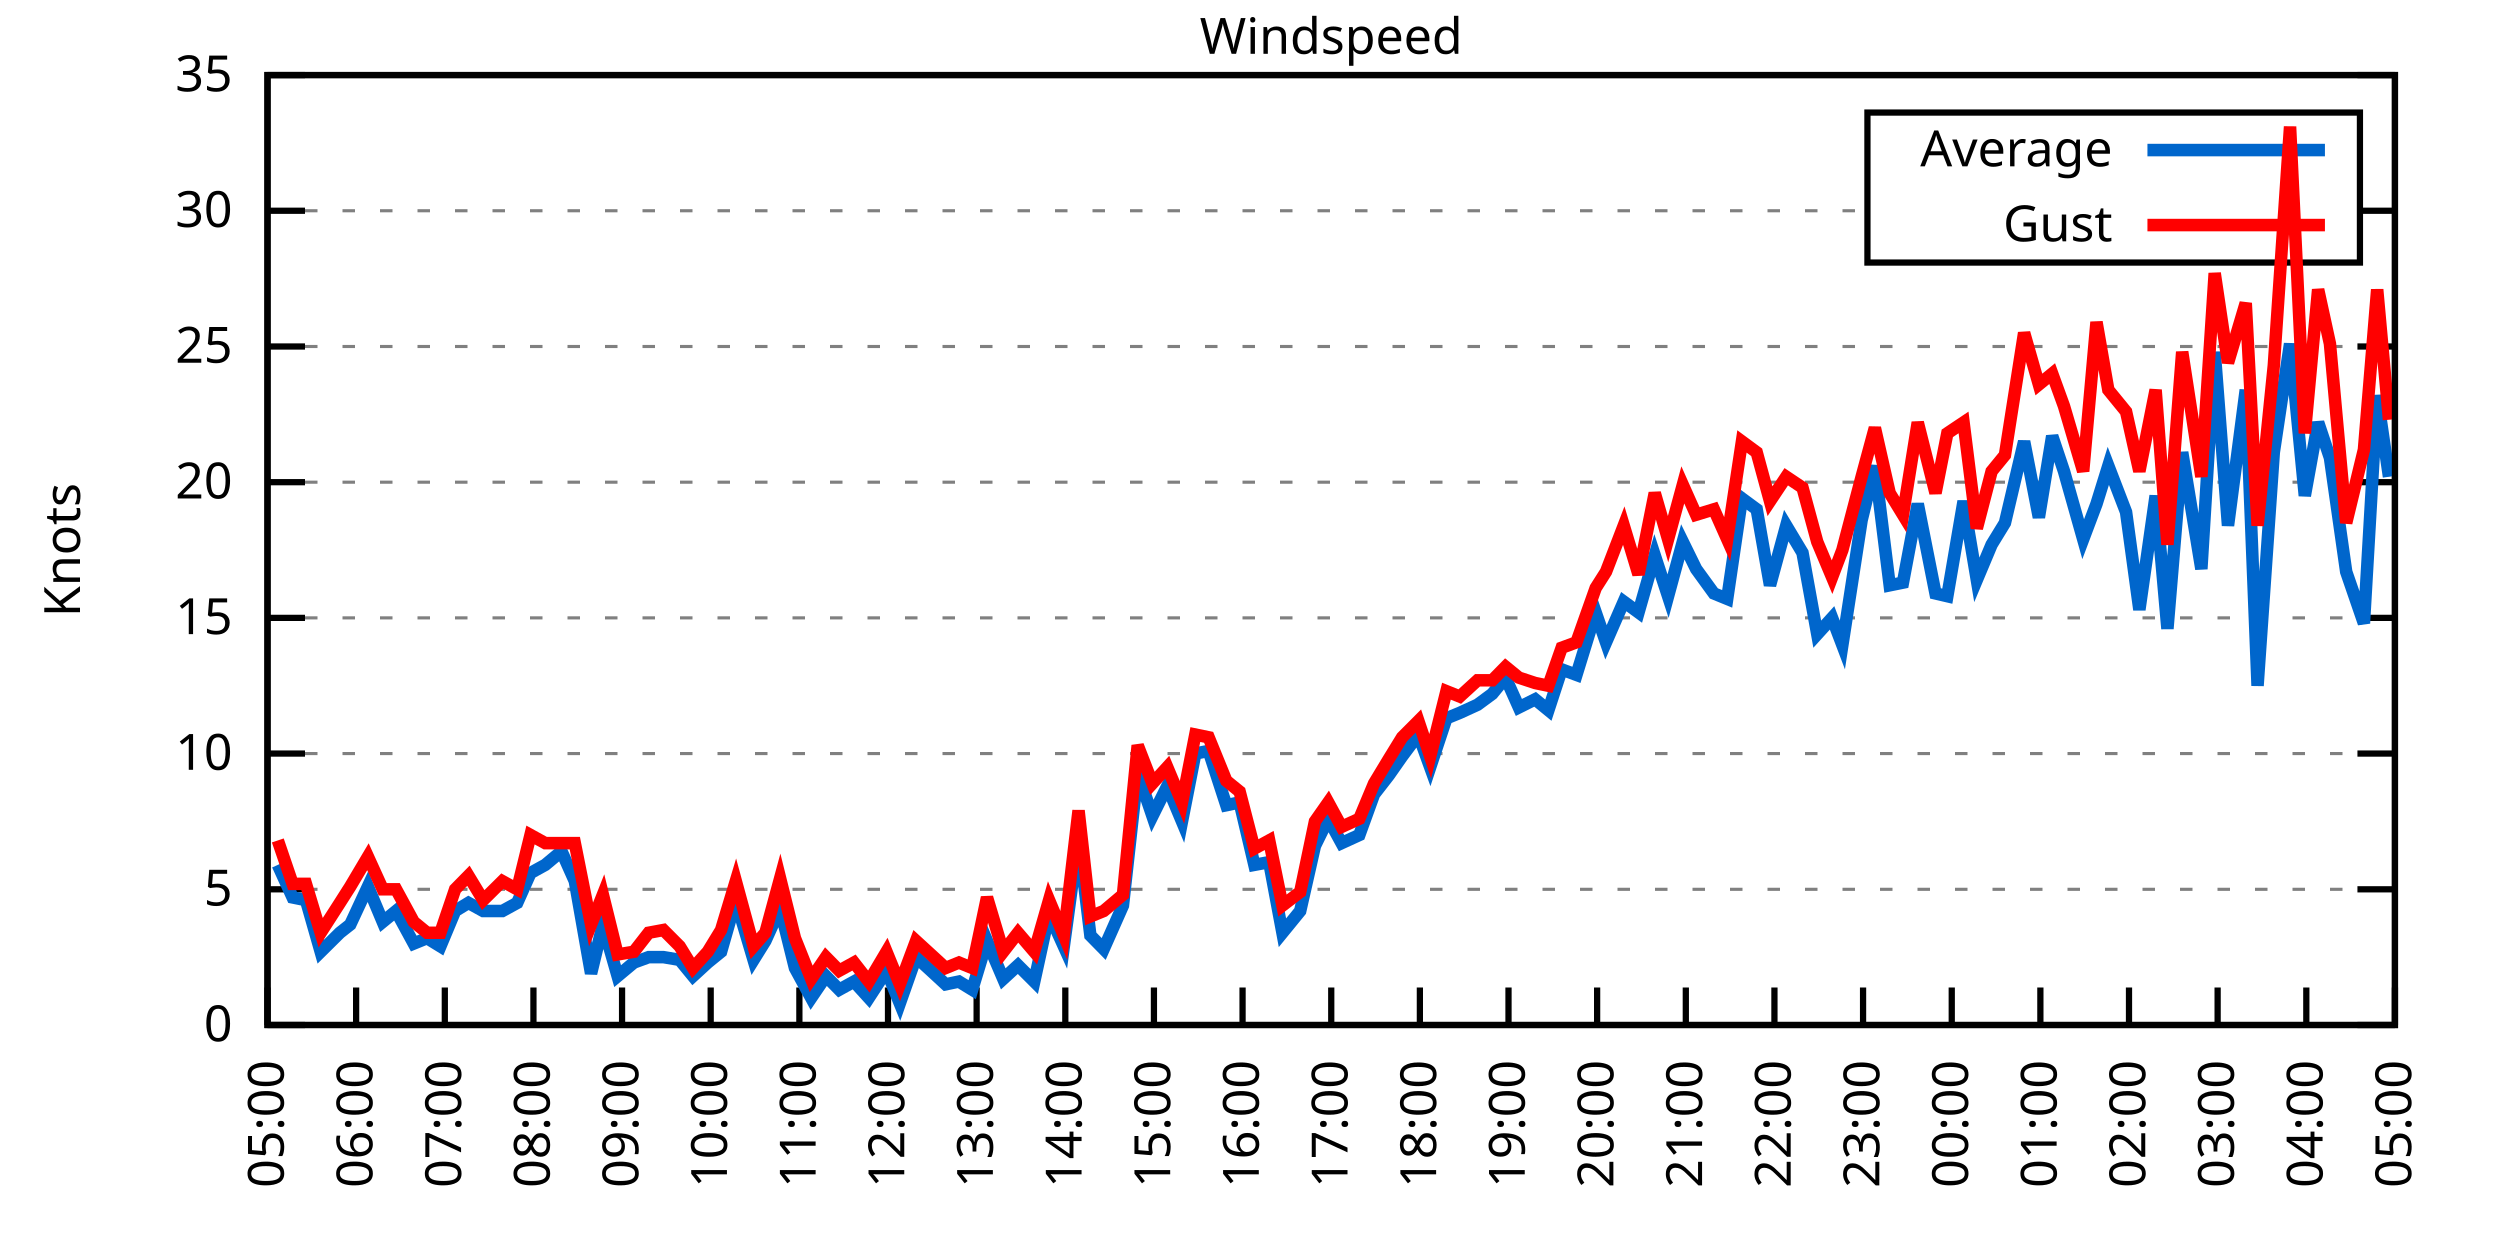
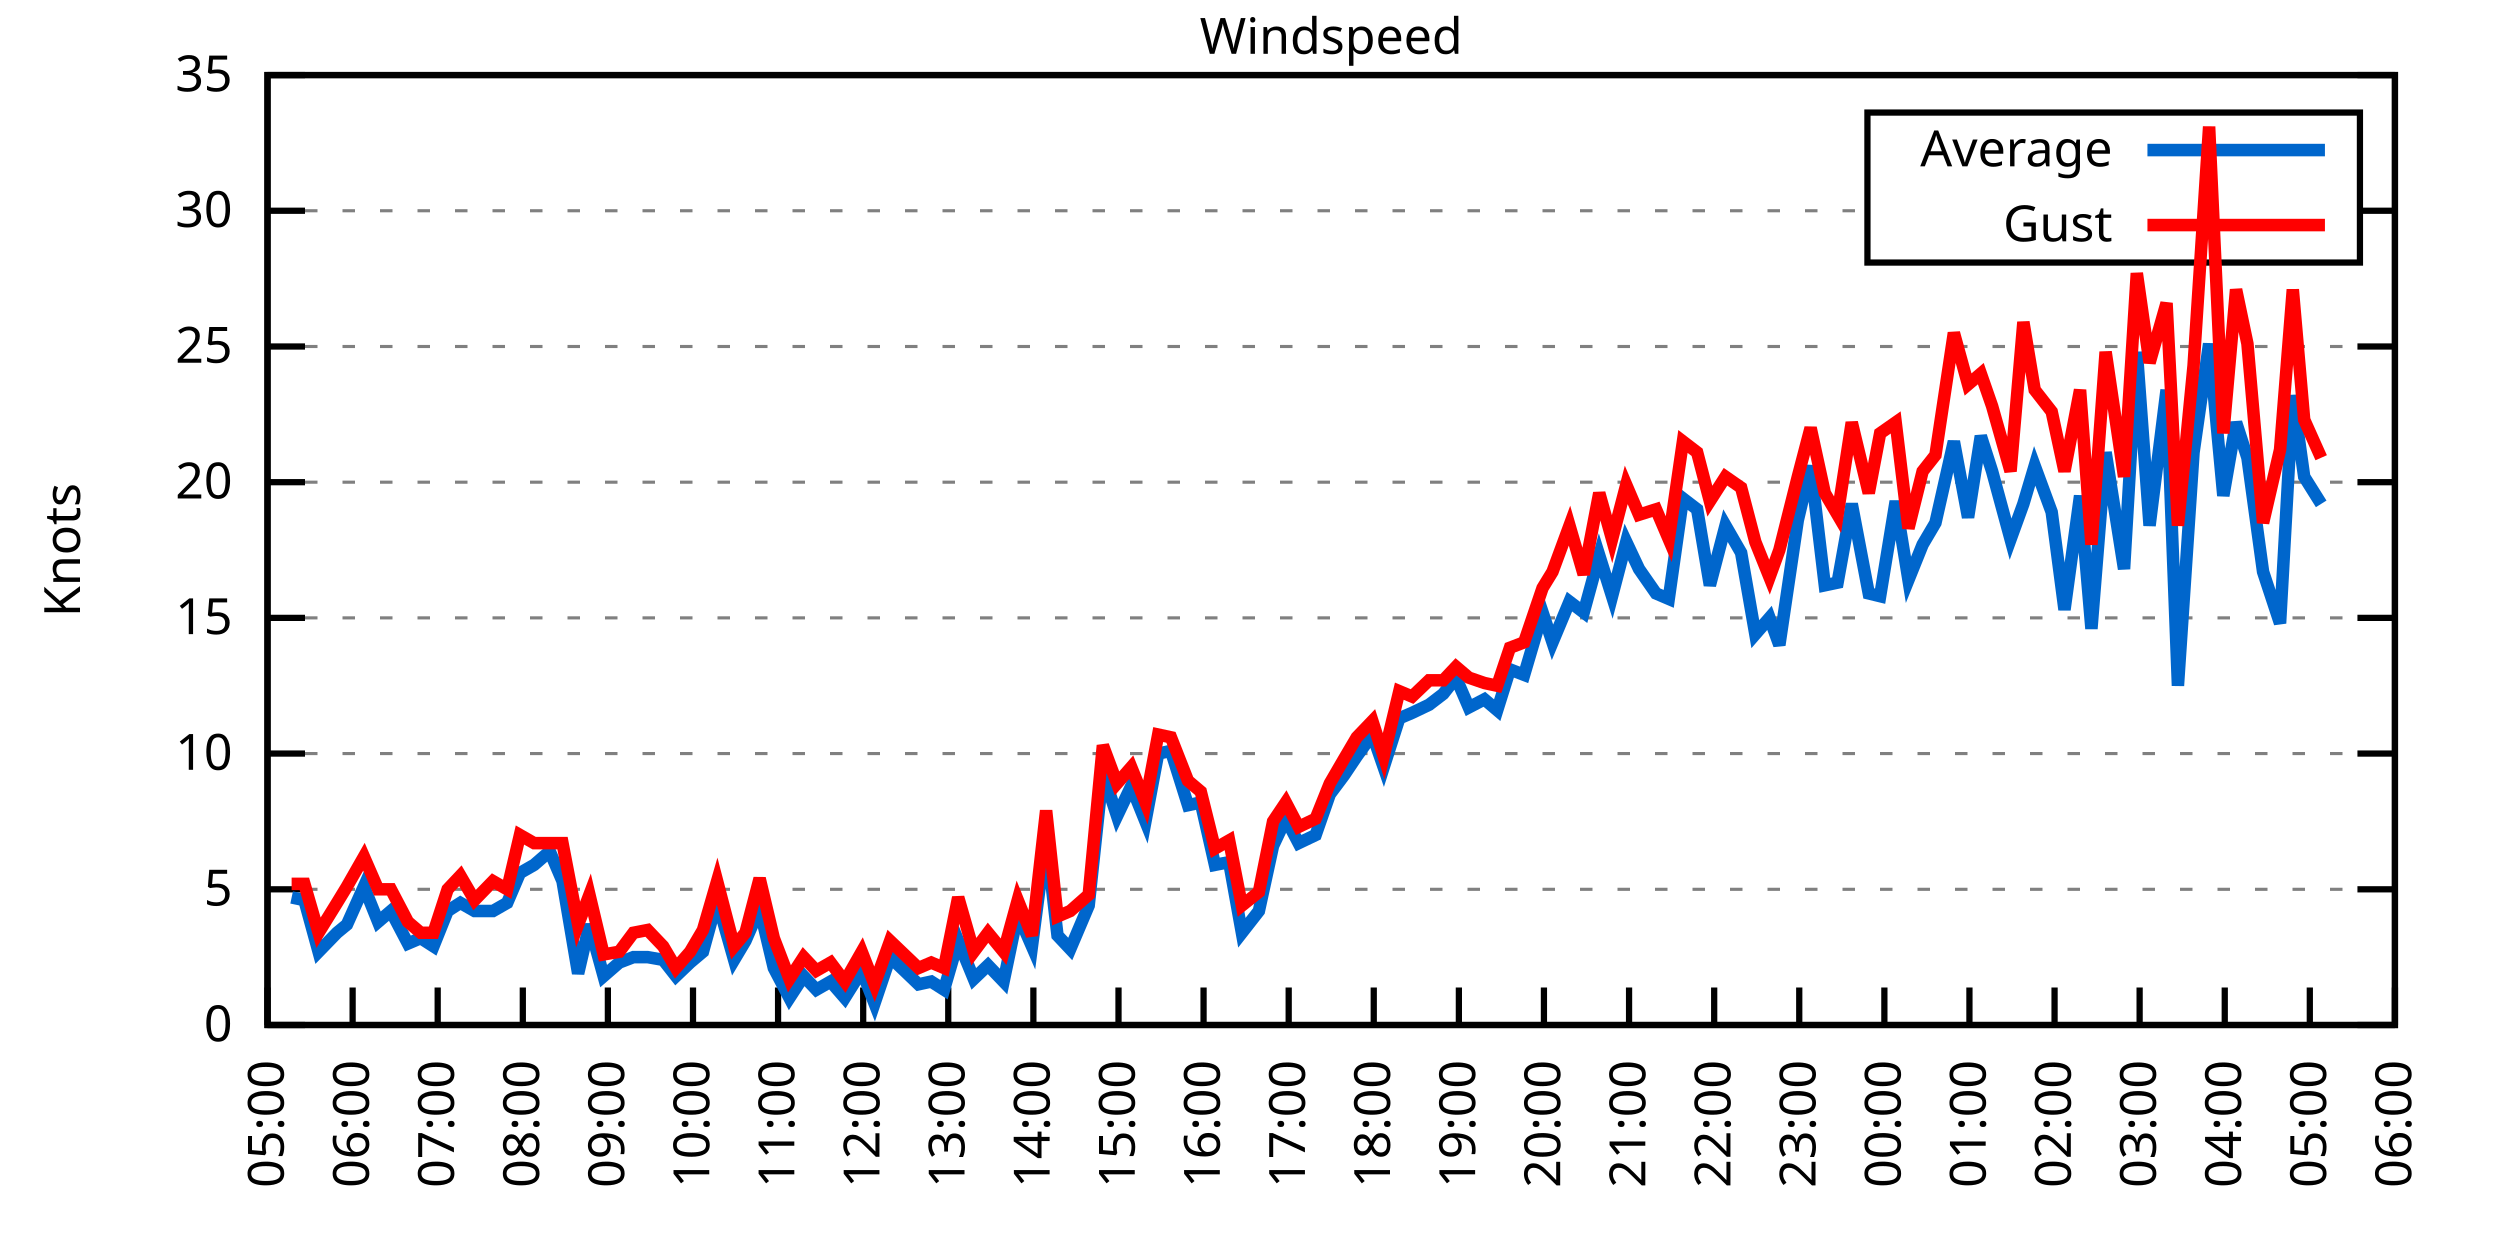
<svg xmlns="http://www.w3.org/2000/svg" xmlns:xlink="http://www.w3.org/1999/xlink" width="400" height="200" viewBox="0 0 400 200">
  <g id="gnuplot_canvas">
    <rect x="0" y="0" width="400" height="200" fill="none" />
    <defs>
      <circle id="gpDot" r="0.5" stroke-width="0.5" stroke="currentColor" />
      <path id="gpPt0" stroke-width="0.333" stroke="currentColor" d="M-1,0 h2 M0,-1 v2" />
      <path id="gpPt1" stroke-width="0.333" stroke="currentColor" d="M-1,-1 L1,1 M1,-1 L-1,1" />
      <path id="gpPt2" stroke-width="0.333" stroke="currentColor" d="M-1,0 L1,0 M0,-1 L0,1 M-1,-1 L1,1 M-1,1 L1,-1" />
      <rect id="gpPt3" stroke-width="0.333" stroke="currentColor" x="-1" y="-1" width="2" height="2" />
      <rect id="gpPt4" stroke-width="0.333" stroke="currentColor" fill="currentColor" x="-1" y="-1" width="2" height="2" />
      <circle id="gpPt5" stroke-width="0.333" stroke="currentColor" cx="0" cy="0" r="1" />
      <use xlink:href="#gpPt5" id="gpPt6" fill="currentColor" stroke="none" />
      <path id="gpPt7" stroke-width="0.333" stroke="currentColor" d="M0,-1.33 L-1.33,0.67 L1.33,0.67 z" />
      <use xlink:href="#gpPt7" id="gpPt8" fill="currentColor" stroke="none" />
      <use xlink:href="#gpPt7" id="gpPt9" stroke="currentColor" transform="rotate(180)" />
      <use xlink:href="#gpPt9" id="gpPt10" fill="currentColor" stroke="none" />
      <use xlink:href="#gpPt3" id="gpPt11" stroke="currentColor" transform="rotate(45)" />
      <use xlink:href="#gpPt11" id="gpPt12" fill="currentColor" stroke="none" />
      <path id="gpPt13" stroke-width="0.333" stroke="currentColor" d="M0,1.330 L1.265,0.411 L0.782,-1.067 L-0.782,-1.076 L-1.265,0.411 z" />
      <use xlink:href="#gpPt13" id="gpPt14" fill="currentColor" stroke="none" />
      <filter id="textbox" filterUnits="objectBoundingBox" x="0" y="0" height="1" width="1">
        <feFlood flood-color="white" flood-opacity="1" result="bgnd" />
        <feComposite in="SourceGraphic" in2="bgnd" operator="atop" />
      </filter>
      <filter id="greybox" filterUnits="objectBoundingBox" x="0" y="0" height="1" width="1">
        <feFlood flood-color="lightgrey" flood-opacity="1" result="grey" />
        <feComposite in="SourceGraphic" in2="grey" operator="atop" />
      </filter>
    </defs>
    <g fill="none" color="white" stroke="currentColor" stroke-width="1.00" stroke-linecap="butt" stroke-linejoin="miter">
</g>
    <g fill="none" color="black" stroke="currentColor" stroke-width="1.00" stroke-linecap="butt" stroke-linejoin="miter">
      <g stroke="none" shape-rendering="crispEdges">
        <polygon fill="rgb(255, 255, 255)" points="42.80,164.00 383.18,164.00 383.18,12.02 42.80,12.02 " />
      </g>
    </g>
    <g fill="none" color="black" stroke="currentColor" stroke-width="1.00" stroke-linecap="butt" stroke-linejoin="miter">
</g>
    <g fill="none" color="black" stroke="black" stroke-width="0.50" stroke-linecap="butt" stroke-linejoin="miter">
</g>
    <g fill="none" color="gray" stroke="currentColor" stroke-width="0.50" stroke-linecap="butt" stroke-linejoin="miter">
      <path stroke="gray" stroke-dasharray="2,4" class="gridline" d="M42.80,164.00 L383.19,164.00  " />
    </g>
    <g fill="none" color="gray" stroke="gray" stroke-width="1.00" stroke-linecap="butt" stroke-linejoin="miter">
</g>
    <g fill="none" color="black" stroke="currentColor" stroke-width="1.00" stroke-linecap="butt" stroke-linejoin="miter">
      <path stroke="black" d="M42.80,164.00 L48.80,164.00 M383.19,164.00 L377.19,164.00  " />
      <g transform="translate(37.20,166.60)" stroke="none" fill="black" font-family="Sans" font-size="8.00" text-anchor="end">
        <text>
          <tspan font-family="Sans"> 0</tspan>
        </text>
      </g>
    </g>
    <g fill="none" color="black" stroke="currentColor" stroke-width="1.00" stroke-linecap="butt" stroke-linejoin="miter">
</g>
    <g fill="none" color="black" stroke="black" stroke-width="0.50" stroke-linecap="butt" stroke-linejoin="miter">
</g>
    <g fill="none" color="gray" stroke="currentColor" stroke-width="0.50" stroke-linecap="butt" stroke-linejoin="miter">
      <path stroke="gray" stroke-dasharray="2,4" class="gridline" d="M42.80,142.29 L383.19,142.29  " />
    </g>
    <g fill="none" color="gray" stroke="gray" stroke-width="1.00" stroke-linecap="butt" stroke-linejoin="miter">
</g>
    <g fill="none" color="black" stroke="currentColor" stroke-width="1.00" stroke-linecap="butt" stroke-linejoin="miter">
      <path stroke="black" d="M42.80,142.29 L48.80,142.29 M383.19,142.29 L377.19,142.29  " />
      <g transform="translate(37.20,144.89)" stroke="none" fill="black" font-family="Sans" font-size="8.00" text-anchor="end">
        <text>
          <tspan font-family="Sans"> 5</tspan>
        </text>
      </g>
    </g>
    <g fill="none" color="black" stroke="currentColor" stroke-width="1.00" stroke-linecap="butt" stroke-linejoin="miter">
</g>
    <g fill="none" color="black" stroke="black" stroke-width="0.50" stroke-linecap="butt" stroke-linejoin="miter">
</g>
    <g fill="none" color="gray" stroke="currentColor" stroke-width="0.50" stroke-linecap="butt" stroke-linejoin="miter">
      <path stroke="gray" stroke-dasharray="2,4" class="gridline" d="M42.80,120.57 L383.19,120.57  " />
    </g>
    <g fill="none" color="gray" stroke="gray" stroke-width="1.00" stroke-linecap="butt" stroke-linejoin="miter">
</g>
    <g fill="none" color="black" stroke="currentColor" stroke-width="1.00" stroke-linecap="butt" stroke-linejoin="miter">
      <path stroke="black" d="M42.80,120.57 L48.80,120.57 M383.19,120.57 L377.19,120.57  " />
      <g transform="translate(37.20,123.17)" stroke="none" fill="black" font-family="Sans" font-size="8.00" text-anchor="end">
        <text>
          <tspan font-family="Sans"> 10</tspan>
        </text>
      </g>
    </g>
    <g fill="none" color="black" stroke="currentColor" stroke-width="1.00" stroke-linecap="butt" stroke-linejoin="miter">
</g>
    <g fill="none" color="black" stroke="black" stroke-width="0.50" stroke-linecap="butt" stroke-linejoin="miter">
</g>
    <g fill="none" color="gray" stroke="currentColor" stroke-width="0.50" stroke-linecap="butt" stroke-linejoin="miter">
      <path stroke="gray" stroke-dasharray="2,4" class="gridline" d="M42.80,98.86 L383.19,98.86  " />
    </g>
    <g fill="none" color="gray" stroke="gray" stroke-width="1.00" stroke-linecap="butt" stroke-linejoin="miter">
</g>
    <g fill="none" color="black" stroke="currentColor" stroke-width="1.00" stroke-linecap="butt" stroke-linejoin="miter">
      <path stroke="black" d="M42.80,98.86 L48.80,98.86 M383.19,98.86 L377.19,98.86  " />
      <g transform="translate(37.20,101.46)" stroke="none" fill="black" font-family="Sans" font-size="8.00" text-anchor="end">
        <text>
          <tspan font-family="Sans"> 15</tspan>
        </text>
      </g>
    </g>
    <g fill="none" color="black" stroke="currentColor" stroke-width="1.00" stroke-linecap="butt" stroke-linejoin="miter">
</g>
    <g fill="none" color="black" stroke="black" stroke-width="0.50" stroke-linecap="butt" stroke-linejoin="miter">
</g>
    <g fill="none" color="gray" stroke="currentColor" stroke-width="0.50" stroke-linecap="butt" stroke-linejoin="miter">
      <path stroke="gray" stroke-dasharray="2,4" class="gridline" d="M42.80,77.15 L383.19,77.15  " />
    </g>
    <g fill="none" color="gray" stroke="gray" stroke-width="1.00" stroke-linecap="butt" stroke-linejoin="miter">
</g>
    <g fill="none" color="black" stroke="currentColor" stroke-width="1.00" stroke-linecap="butt" stroke-linejoin="miter">
      <path stroke="black" d="M42.80,77.15 L48.80,77.15 M383.19,77.15 L377.19,77.15  " />
      <g transform="translate(37.20,79.75)" stroke="none" fill="black" font-family="Sans" font-size="8.00" text-anchor="end">
        <text>
          <tspan font-family="Sans"> 20</tspan>
        </text>
      </g>
    </g>
    <g fill="none" color="black" stroke="currentColor" stroke-width="1.00" stroke-linecap="butt" stroke-linejoin="miter">
</g>
    <g fill="none" color="black" stroke="black" stroke-width="0.50" stroke-linecap="butt" stroke-linejoin="miter">
</g>
    <g fill="none" color="gray" stroke="currentColor" stroke-width="0.50" stroke-linecap="butt" stroke-linejoin="miter">
      <path stroke="gray" stroke-dasharray="2,4" class="gridline" d="M42.80,55.44 L383.19,55.44  " />
    </g>
    <g fill="none" color="gray" stroke="gray" stroke-width="1.00" stroke-linecap="butt" stroke-linejoin="miter">
</g>
    <g fill="none" color="black" stroke="currentColor" stroke-width="1.00" stroke-linecap="butt" stroke-linejoin="miter">
      <path stroke="black" d="M42.80,55.44 L48.80,55.44 M383.19,55.44 L377.19,55.44  " />
      <g transform="translate(37.20,58.04)" stroke="none" fill="black" font-family="Sans" font-size="8.00" text-anchor="end">
        <text>
          <tspan font-family="Sans"> 25</tspan>
        </text>
      </g>
    </g>
    <g fill="none" color="black" stroke="currentColor" stroke-width="1.00" stroke-linecap="butt" stroke-linejoin="miter">
</g>
    <g fill="none" color="black" stroke="black" stroke-width="0.50" stroke-linecap="butt" stroke-linejoin="miter">
</g>
    <g fill="none" color="gray" stroke="currentColor" stroke-width="0.50" stroke-linecap="butt" stroke-linejoin="miter">
      <path stroke="gray" stroke-dasharray="2,4" class="gridline" d="M42.80,33.72 L298.79,33.72 M377.59,33.72 L383.19,33.72  " />
    </g>
    <g fill="none" color="gray" stroke="gray" stroke-width="1.00" stroke-linecap="butt" stroke-linejoin="miter">
</g>
    <g fill="none" color="black" stroke="currentColor" stroke-width="1.00" stroke-linecap="butt" stroke-linejoin="miter">
      <path stroke="black" d="M42.80,33.72 L48.80,33.72 M383.19,33.72 L377.19,33.72  " />
      <g transform="translate(37.20,36.32)" stroke="none" fill="black" font-family="Sans" font-size="8.00" text-anchor="end">
        <text>
          <tspan font-family="Sans"> 30</tspan>
        </text>
      </g>
    </g>
    <g fill="none" color="black" stroke="currentColor" stroke-width="1.00" stroke-linecap="butt" stroke-linejoin="miter">
</g>
    <g fill="none" color="black" stroke="black" stroke-width="0.50" stroke-linecap="butt" stroke-linejoin="miter">
</g>
    <g fill="none" color="gray" stroke="currentColor" stroke-width="0.50" stroke-linecap="butt" stroke-linejoin="miter">
      <path stroke="gray" stroke-dasharray="2,4" class="gridline" d="M42.80,12.01 L383.19,12.01  " />
    </g>
    <g fill="none" color="gray" stroke="gray" stroke-width="1.00" stroke-linecap="butt" stroke-linejoin="miter">
</g>
    <g fill="none" color="black" stroke="currentColor" stroke-width="1.00" stroke-linecap="butt" stroke-linejoin="miter">
      <path stroke="black" d="M42.80,12.01 L48.80,12.01 M383.19,12.01 L377.19,12.01  " />
      <g transform="translate(37.20,14.61)" stroke="none" fill="black" font-family="Sans" font-size="8.00" text-anchor="end">
        <text>
          <tspan font-family="Sans"> 35</tspan>
        </text>
      </g>
    </g>
    <g fill="none" color="black" stroke="currentColor" stroke-width="1.00" stroke-linecap="butt" stroke-linejoin="miter">
      <path stroke="black" d="M42.80,164.00 L42.80,158.00  " />
      <g transform="translate(45.40,169.60) rotate(270.00)" stroke="none" fill="black" font-family="Sans" font-size="8.00" text-anchor="end">
        <text>
          <tspan font-family="Sans">05:00</tspan>
        </text>
      </g>
    </g>
    <g fill="none" color="black" stroke="currentColor" stroke-width="1.00" stroke-linecap="butt" stroke-linejoin="miter">
-       <path stroke="black" d="M56.98,164.00 L56.98,158.00  " />
-       <g transform="translate(59.58,169.60) rotate(270.00)" stroke="none" fill="black" font-family="Sans" font-size="8.00" text-anchor="end">
+       <path stroke="black" d="M56.42,164.00 L56.42,158.00  " />
+       <g transform="translate(59.02,169.60) rotate(270.00)" stroke="none" fill="black" font-family="Sans" font-size="8.00" text-anchor="end">
        <text>
          <tspan font-family="Sans">06:00</tspan>
        </text>
      </g>
    </g>
    <g fill="none" color="black" stroke="currentColor" stroke-width="1.00" stroke-linecap="butt" stroke-linejoin="miter">
-       <path stroke="black" d="M71.17,164.00 L71.17,158.00  " />
-       <g transform="translate(73.77,169.60) rotate(270.00)" stroke="none" fill="black" font-family="Sans" font-size="8.00" text-anchor="end">
+       <path stroke="black" d="M70.03,164.00 L70.03,158.00  " />
+       <g transform="translate(72.63,169.60) rotate(270.00)" stroke="none" fill="black" font-family="Sans" font-size="8.00" text-anchor="end">
        <text>
          <tspan font-family="Sans">07:00</tspan>
        </text>
      </g>
    </g>
    <g fill="none" color="black" stroke="currentColor" stroke-width="1.00" stroke-linecap="butt" stroke-linejoin="miter">
-       <path stroke="black" d="M85.35,164.00 L85.35,158.00  " />
-       <g transform="translate(87.95,169.60) rotate(270.00)" stroke="none" fill="black" font-family="Sans" font-size="8.00" text-anchor="end">
+       <path stroke="black" d="M83.65,164.00 L83.65,158.00  " />
+       <g transform="translate(86.25,169.60) rotate(270.00)" stroke="none" fill="black" font-family="Sans" font-size="8.00" text-anchor="end">
        <text>
          <tspan font-family="Sans">08:00</tspan>
        </text>
      </g>
    </g>
    <g fill="none" color="black" stroke="currentColor" stroke-width="1.00" stroke-linecap="butt" stroke-linejoin="miter">
-       <path stroke="black" d="M99.53,164.00 L99.53,158.00  " />
-       <g transform="translate(102.13,169.60) rotate(270.00)" stroke="none" fill="black" font-family="Sans" font-size="8.00" text-anchor="end">
+       <path stroke="black" d="M97.26,164.00 L97.26,158.00  " />
+       <g transform="translate(99.86,169.60) rotate(270.00)" stroke="none" fill="black" font-family="Sans" font-size="8.00" text-anchor="end">
        <text>
          <tspan font-family="Sans">09:00</tspan>
        </text>
      </g>
    </g>
    <g fill="none" color="black" stroke="currentColor" stroke-width="1.00" stroke-linecap="butt" stroke-linejoin="miter">
-       <path stroke="black" d="M113.71,164.00 L113.71,158.00  " />
-       <g transform="translate(116.31,169.60) rotate(270.00)" stroke="none" fill="black" font-family="Sans" font-size="8.00" text-anchor="end">
+       <path stroke="black" d="M110.88,164.00 L110.88,158.00  " />
+       <g transform="translate(113.48,169.60) rotate(270.00)" stroke="none" fill="black" font-family="Sans" font-size="8.00" text-anchor="end">
        <text>
          <tspan font-family="Sans">10:00</tspan>
        </text>
      </g>
    </g>
    <g fill="none" color="black" stroke="currentColor" stroke-width="1.00" stroke-linecap="butt" stroke-linejoin="miter">
-       <path stroke="black" d="M127.90,164.00 L127.90,158.00  " />
-       <g transform="translate(130.50,169.60) rotate(270.00)" stroke="none" fill="black" font-family="Sans" font-size="8.00" text-anchor="end">
+       <path stroke="black" d="M124.49,164.00 L124.49,158.00  " />
+       <g transform="translate(127.09,169.60) rotate(270.00)" stroke="none" fill="black" font-family="Sans" font-size="8.00" text-anchor="end">
        <text>
          <tspan font-family="Sans">11:00</tspan>
        </text>
      </g>
    </g>
    <g fill="none" color="black" stroke="currentColor" stroke-width="1.00" stroke-linecap="butt" stroke-linejoin="miter">
-       <path stroke="black" d="M142.08,164.00 L142.08,158.00  " />
-       <g transform="translate(144.68,169.60) rotate(270.00)" stroke="none" fill="black" font-family="Sans" font-size="8.00" text-anchor="end">
+       <path stroke="black" d="M138.11,164.00 L138.11,158.00  " />
+       <g transform="translate(140.71,169.60) rotate(270.00)" stroke="none" fill="black" font-family="Sans" font-size="8.00" text-anchor="end">
        <text>
          <tspan font-family="Sans">12:00</tspan>
        </text>
      </g>
    </g>
    <g fill="none" color="black" stroke="currentColor" stroke-width="1.00" stroke-linecap="butt" stroke-linejoin="miter">
-       <path stroke="black" d="M156.26,164.00 L156.26,158.00  " />
-       <g transform="translate(158.86,169.60) rotate(270.00)" stroke="none" fill="black" font-family="Sans" font-size="8.00" text-anchor="end">
+       <path stroke="black" d="M151.72,164.00 L151.72,158.00  " />
+       <g transform="translate(154.32,169.60) rotate(270.00)" stroke="none" fill="black" font-family="Sans" font-size="8.00" text-anchor="end">
        <text>
          <tspan font-family="Sans">13:00</tspan>
        </text>
      </g>
    </g>
    <g fill="none" color="black" stroke="currentColor" stroke-width="1.00" stroke-linecap="butt" stroke-linejoin="miter">
-       <path stroke="black" d="M170.45,164.00 L170.45,158.00  " />
-       <g transform="translate(173.05,169.60) rotate(270.00)" stroke="none" fill="black" font-family="Sans" font-size="8.00" text-anchor="end">
+       <path stroke="black" d="M165.34,164.00 L165.34,158.00  " />
+       <g transform="translate(167.94,169.60) rotate(270.00)" stroke="none" fill="black" font-family="Sans" font-size="8.00" text-anchor="end">
        <text>
          <tspan font-family="Sans">14:00</tspan>
        </text>
      </g>
    </g>
    <g fill="none" color="black" stroke="currentColor" stroke-width="1.00" stroke-linecap="butt" stroke-linejoin="miter">
-       <path stroke="black" d="M184.63,164.00 L184.63,158.00  " />
-       <g transform="translate(187.23,169.60) rotate(270.00)" stroke="none" fill="black" font-family="Sans" font-size="8.00" text-anchor="end">
+       <path stroke="black" d="M178.96,164.00 L178.96,158.00  " />
+       <g transform="translate(181.56,169.60) rotate(270.00)" stroke="none" fill="black" font-family="Sans" font-size="8.00" text-anchor="end">
        <text>
          <tspan font-family="Sans">15:00</tspan>
        </text>
      </g>
    </g>
    <g fill="none" color="black" stroke="currentColor" stroke-width="1.00" stroke-linecap="butt" stroke-linejoin="miter">
-       <path stroke="black" d="M198.81,164.00 L198.81,158.00  " />
-       <g transform="translate(201.41,169.60) rotate(270.00)" stroke="none" fill="black" font-family="Sans" font-size="8.00" text-anchor="end">
+       <path stroke="black" d="M192.57,164.00 L192.57,158.00  " />
+       <g transform="translate(195.17,169.60) rotate(270.00)" stroke="none" fill="black" font-family="Sans" font-size="8.00" text-anchor="end">
        <text>
          <tspan font-family="Sans">16:00</tspan>
        </text>
      </g>
    </g>
    <g fill="none" color="black" stroke="currentColor" stroke-width="1.00" stroke-linecap="butt" stroke-linejoin="miter">
-       <path stroke="black" d="M213.00,164.00 L213.00,158.00  " />
-       <g transform="translate(215.60,169.60) rotate(270.00)" stroke="none" fill="black" font-family="Sans" font-size="8.00" text-anchor="end">
+       <path stroke="black" d="M206.19,164.00 L206.19,158.00  " />
+       <g transform="translate(208.79,169.60) rotate(270.00)" stroke="none" fill="black" font-family="Sans" font-size="8.00" text-anchor="end">
        <text>
          <tspan font-family="Sans">17:00</tspan>
        </text>
      </g>
    </g>
    <g fill="none" color="black" stroke="currentColor" stroke-width="1.00" stroke-linecap="butt" stroke-linejoin="miter">
-       <path stroke="black" d="M227.18,164.00 L227.18,158.00  " />
-       <g transform="translate(229.78,169.60) rotate(270.00)" stroke="none" fill="black" font-family="Sans" font-size="8.00" text-anchor="end">
+       <path stroke="black" d="M219.80,164.00 L219.80,158.00  " />
+       <g transform="translate(222.40,169.60) rotate(270.00)" stroke="none" fill="black" font-family="Sans" font-size="8.00" text-anchor="end">
        <text>
          <tspan font-family="Sans">18:00</tspan>
        </text>
      </g>
    </g>
    <g fill="none" color="black" stroke="currentColor" stroke-width="1.00" stroke-linecap="butt" stroke-linejoin="miter">
-       <path stroke="black" d="M241.36,164.00 L241.36,158.00  " />
-       <g transform="translate(243.96,169.60) rotate(270.00)" stroke="none" fill="black" font-family="Sans" font-size="8.00" text-anchor="end">
+       <path stroke="black" d="M233.42,164.00 L233.42,158.00  " />
+       <g transform="translate(236.02,169.60) rotate(270.00)" stroke="none" fill="black" font-family="Sans" font-size="8.00" text-anchor="end">
        <text>
          <tspan font-family="Sans">19:00</tspan>
        </text>
      </g>
    </g>
    <g fill="none" color="black" stroke="currentColor" stroke-width="1.00" stroke-linecap="butt" stroke-linejoin="miter">
-       <path stroke="black" d="M255.54,164.00 L255.54,158.00  " />
-       <g transform="translate(258.14,169.60) rotate(270.00)" stroke="none" fill="black" font-family="Sans" font-size="8.00" text-anchor="end">
+       <path stroke="black" d="M247.03,164.00 L247.03,158.00  " />
+       <g transform="translate(249.63,169.60) rotate(270.00)" stroke="none" fill="black" font-family="Sans" font-size="8.00" text-anchor="end">
        <text>
          <tspan font-family="Sans">20:00</tspan>
        </text>
      </g>
    </g>
    <g fill="none" color="black" stroke="currentColor" stroke-width="1.00" stroke-linecap="butt" stroke-linejoin="miter">
-       <path stroke="black" d="M269.73,164.00 L269.73,158.00  " />
-       <g transform="translate(272.33,169.60) rotate(270.00)" stroke="none" fill="black" font-family="Sans" font-size="8.00" text-anchor="end">
+       <path stroke="black" d="M260.65,164.00 L260.65,158.00  " />
+       <g transform="translate(263.25,169.60) rotate(270.00)" stroke="none" fill="black" font-family="Sans" font-size="8.00" text-anchor="end">
        <text>
          <tspan font-family="Sans">21:00</tspan>
        </text>
      </g>
    </g>
    <g fill="none" color="black" stroke="currentColor" stroke-width="1.00" stroke-linecap="butt" stroke-linejoin="miter">
-       <path stroke="black" d="M283.91,164.00 L283.91,158.00  " />
-       <g transform="translate(286.51,169.60) rotate(270.00)" stroke="none" fill="black" font-family="Sans" font-size="8.00" text-anchor="end">
+       <path stroke="black" d="M274.27,164.00 L274.27,158.00  " />
+       <g transform="translate(276.87,169.60) rotate(270.00)" stroke="none" fill="black" font-family="Sans" font-size="8.00" text-anchor="end">
        <text>
          <tspan font-family="Sans">22:00</tspan>
        </text>
      </g>
    </g>
    <g fill="none" color="black" stroke="currentColor" stroke-width="1.00" stroke-linecap="butt" stroke-linejoin="miter">
-       <path stroke="black" d="M298.09,164.00 L298.09,158.00  " />
-       <g transform="translate(300.69,169.60) rotate(270.00)" stroke="none" fill="black" font-family="Sans" font-size="8.00" text-anchor="end">
+       <path stroke="black" d="M287.88,164.00 L287.88,158.00  " />
+       <g transform="translate(290.48,169.60) rotate(270.00)" stroke="none" fill="black" font-family="Sans" font-size="8.00" text-anchor="end">
        <text>
          <tspan font-family="Sans">23:00</tspan>
        </text>
      </g>
    </g>
    <g fill="none" color="black" stroke="currentColor" stroke-width="1.00" stroke-linecap="butt" stroke-linejoin="miter">
-       <path stroke="black" d="M312.28,164.00 L312.28,158.00  " />
-       <g transform="translate(314.88,169.60) rotate(270.00)" stroke="none" fill="black" font-family="Sans" font-size="8.00" text-anchor="end">
+       <path stroke="black" d="M301.50,164.00 L301.50,158.00  " />
+       <g transform="translate(304.10,169.60) rotate(270.00)" stroke="none" fill="black" font-family="Sans" font-size="8.00" text-anchor="end">
        <text>
          <tspan font-family="Sans">00:00</tspan>
        </text>
      </g>
    </g>
    <g fill="none" color="black" stroke="currentColor" stroke-width="1.00" stroke-linecap="butt" stroke-linejoin="miter">
-       <path stroke="black" d="M326.46,164.00 L326.46,158.00  " />
-       <g transform="translate(329.06,169.60) rotate(270.00)" stroke="none" fill="black" font-family="Sans" font-size="8.00" text-anchor="end">
+       <path stroke="black" d="M315.11,164.00 L315.11,158.00  " />
+       <g transform="translate(317.71,169.60) rotate(270.00)" stroke="none" fill="black" font-family="Sans" font-size="8.00" text-anchor="end">
        <text>
          <tspan font-family="Sans">01:00</tspan>
        </text>
      </g>
    </g>
    <g fill="none" color="black" stroke="currentColor" stroke-width="1.00" stroke-linecap="butt" stroke-linejoin="miter">
-       <path stroke="black" d="M340.64,164.00 L340.64,158.00  " />
-       <g transform="translate(343.24,169.60) rotate(270.00)" stroke="none" fill="black" font-family="Sans" font-size="8.00" text-anchor="end">
+       <path stroke="black" d="M328.73,164.00 L328.73,158.00  " />
+       <g transform="translate(331.33,169.60) rotate(270.00)" stroke="none" fill="black" font-family="Sans" font-size="8.00" text-anchor="end">
        <text>
          <tspan font-family="Sans">02:00</tspan>
        </text>
      </g>
    </g>
    <g fill="none" color="black" stroke="currentColor" stroke-width="1.00" stroke-linecap="butt" stroke-linejoin="miter">
-       <path stroke="black" d="M354.82,164.00 L354.82,158.00  " />
-       <g transform="translate(357.42,169.60) rotate(270.00)" stroke="none" fill="black" font-family="Sans" font-size="8.00" text-anchor="end">
+       <path stroke="black" d="M342.34,164.00 L342.34,158.00  " />
+       <g transform="translate(344.94,169.60) rotate(270.00)" stroke="none" fill="black" font-family="Sans" font-size="8.00" text-anchor="end">
        <text>
          <tspan font-family="Sans">03:00</tspan>
        </text>
      </g>
    </g>
    <g fill="none" color="black" stroke="currentColor" stroke-width="1.00" stroke-linecap="butt" stroke-linejoin="miter">
-       <path stroke="black" d="M369.01,164.00 L369.01,158.00  " />
-       <g transform="translate(371.61,169.60) rotate(270.00)" stroke="none" fill="black" font-family="Sans" font-size="8.00" text-anchor="end">
+       <path stroke="black" d="M355.96,164.00 L355.96,158.00  " />
+       <g transform="translate(358.56,169.60) rotate(270.00)" stroke="none" fill="black" font-family="Sans" font-size="8.00" text-anchor="end">
        <text>
          <tspan font-family="Sans">04:00</tspan>
+         </text>
+       </g>
+     </g>
+     <g fill="none" color="black" stroke="currentColor" stroke-width="1.00" stroke-linecap="butt" stroke-linejoin="miter">
+       <path stroke="black" d="M369.57,164.00 L369.57,158.00  " />
+       <g transform="translate(372.17,169.60) rotate(270.00)" stroke="none" fill="black" font-family="Sans" font-size="8.00" text-anchor="end">
+         <text>
+           <tspan font-family="Sans">05:00</tspan>
        </text>
      </g>
    </g>
    <g fill="none" color="black" stroke="currentColor" stroke-width="1.00" stroke-linecap="butt" stroke-linejoin="miter">
      <path stroke="black" d="M383.19,164.00 L383.19,158.00  " />
      <g transform="translate(385.79,169.60) rotate(270.00)" stroke="none" fill="black" font-family="Sans" font-size="8.00" text-anchor="end">
        <text>
-           <tspan font-family="Sans">05:00</tspan>
+           <tspan font-family="Sans">06:00</tspan>
        </text>
      </g>
    </g>
    <g fill="none" color="black" stroke="currentColor" stroke-width="1.00" stroke-linecap="butt" stroke-linejoin="miter">
</g>
    <g fill="none" color="black" stroke="currentColor" stroke-width="1.00" stroke-linecap="butt" stroke-linejoin="miter">
      <path stroke="black" d="M42.80,12.01 L42.80,164.00 L383.19,164.00 L383.19,12.01 L42.80,12.01 Z  " />
    </g>
    <g fill="none" color="black" stroke="currentColor" stroke-width="1.00" stroke-linecap="butt" stroke-linejoin="miter">
</g>
    <g fill="none" color="black" stroke="currentColor" stroke-width="1.00" stroke-linecap="butt" stroke-linejoin="miter">
      <path stroke="black" d="M298.79,42.01 L298.79,18.01 L377.59,18.01 L377.59,42.01 L298.79,42.01 Z  " />
    </g>
    <g id="Windspeed_plot_1">
      <g fill="none" color="white" stroke="black" stroke-width="2.00" stroke-linecap="butt" stroke-linejoin="miter">
</g>
      <g fill="none" color="black" stroke="currentColor" stroke-width="2.00" stroke-linecap="butt" stroke-linejoin="miter">
        <g transform="translate(337.99,26.61)" stroke="none" fill="black" font-family="Sans" font-size="8.00" text-anchor="end">
          <text>
            <tspan font-family="Sans">Average</tspan>
          </text>
        </g>
      </g>
      <g fill="none" color="black" stroke="currentColor" stroke-width="2.00" stroke-linecap="butt" stroke-linejoin="miter">
-         <path stroke="rgb(  0, 102, 204)" d="M343.59,24.01 L371.99,24.01 M44.45,138.38 L46.82,143.59 L48.95,144.02 L51.31,152.28 L54.38,149.24 L56.04,147.93   L58.87,141.85 L61.24,147.50 L63.37,145.76 L66.20,150.97 L68.33,150.10 L70.46,151.41 L72.82,145.76 L74.95,144.46   L77.31,145.76 L80.38,145.76 L82.75,144.46 L84.88,139.68 L87.24,138.38 L89.84,136.21 L91.97,140.98 L94.57,155.75   L96.46,147.93 L98.82,156.18 L101.42,154.01 L103.79,153.14 L106.15,153.14 L108.75,153.58 L110.88,156.18 L113.24,154.01   L115.37,152.28 L117.73,144.02 L120.57,153.58 L122.46,150.54 L124.82,145.33 L127.19,154.88 L129.79,159.66 L132.15,156.18   L134.28,158.35 L136.64,157.05 L139.01,159.66 L141.84,155.31 L143.97,160.53 L146.57,153.14 L148.94,155.31 L151.30,157.49   L153.43,157.05 L155.55,158.35 L157.92,150.54 L160.52,156.62 L162.88,154.45 L165.48,157.05 L167.85,146.20 L170.21,151.41   L172.57,134.04 L174.46,149.67 L176.59,151.84 L179.67,144.89 L182.03,123.61 L184.39,130.56 L186.76,125.79 L189.12,131.43   L191.25,120.57 L193.38,120.14 L196.21,128.83 L198.34,128.39 L200.70,138.38 L203.07,137.94 L205.19,149.24 L208.03,145.76   L210.39,135.34 L212.52,131.00 L214.65,134.90 L217.49,133.60 L219.85,127.09 L222.21,124.05 L224.34,121.01 L226.94,117.53   L228.83,122.75 L231.43,114.93 L233.56,114.06 L236.40,112.76 L238.76,111.02 L240.89,108.42 L243.02,113.19 L245.62,111.89   L247.74,113.63 L249.87,107.11 L252.23,107.98 L255.31,97.99 L256.96,102.77 L259.80,96.26 L262.16,97.99 L264.76,88.87   L266.89,95.39 L269.25,86.70 L271.38,91.04 L274.22,94.95 L276.35,95.82 L278.71,79.75 L281.07,81.49 L283.20,93.65   L285.80,84.10 L288.40,88.44 L290.76,101.47 L293.13,98.86 L294.78,103.20 L297.86,83.23 L299.98,74.54 L302.35,93.65   L304.47,93.22 L306.84,80.62 L309.68,94.95 L311.57,95.39 L314.17,80.19 L316.29,92.78 L318.66,87.14 L320.79,83.66   L323.86,70.63 L326.22,82.79 L328.35,69.77 L330.24,75.41 L333.31,86.27 L335.44,80.62 L337.33,74.54 L340.17,81.93   L342.30,97.56 L344.90,79.32 L346.79,100.60 L349.15,72.37 L352.22,91.04 L354.35,56.30 L356.48,84.10 L359.32,62.38   L361.21,109.72 L363.81,72.37 L366.41,55.00 L368.77,79.32 L370.90,67.59 L372.79,73.24 L375.39,91.48 L378.23,99.73   L380.35,63.25 L382.24,76.28  " />
+         <path stroke="rgb(  0, 102, 204)" d="M343.59,24.01 L371.99,24.01 M46.66,143.59 L48.70,144.02 L50.97,152.28 L53.92,149.24 L55.51,147.93 L58.23,141.85   L60.50,147.50 L62.54,145.76 L65.27,150.97 L67.31,150.10 L69.35,151.41 L71.62,145.76 L73.66,144.46 L75.93,145.76   L78.88,145.76 L81.15,144.46 L83.19,139.68 L85.46,138.38 L87.96,136.21 L90.00,140.98 L92.50,155.75 L94.31,147.93   L96.58,156.18 L99.08,154.01 L101.35,153.14 L103.62,153.14 L106.11,153.58 L108.15,156.18 L110.42,154.01 L112.47,152.28   L114.74,144.02 L117.46,153.58 L119.27,150.54 L121.54,145.33 L123.81,154.88 L126.31,159.66 L128.58,156.18 L130.62,158.35   L132.89,157.05 L135.16,159.66 L137.88,155.31 L139.92,160.53 L142.42,153.14 L144.69,155.31 L146.96,157.49 L149.00,157.05   L151.04,158.35 L153.31,150.54 L155.81,156.62 L158.08,154.45 L160.57,157.05 L162.84,146.20 L165.11,151.41 L167.38,134.04   L169.20,149.67 L171.24,151.84 L174.19,144.89 L176.46,123.61 L178.73,130.56 L181.00,125.79 L183.27,131.43 L185.31,120.57   L187.35,120.14 L190.08,128.83 L192.12,128.39 L194.39,138.38 L196.66,137.94 L198.70,149.24 L201.42,145.76 L203.69,135.34   L205.73,131.00 L207.78,134.90 L210.50,133.60 L212.77,127.09 L215.04,124.05 L217.08,121.01 L219.58,117.53 L221.39,122.75   L223.89,114.93 L225.93,114.06 L228.65,112.76 L230.92,111.02 L232.96,108.42 L235.01,113.19 L237.50,111.89 L239.55,113.63   L241.59,107.11 L243.86,107.98 L246.81,97.99 L248.40,102.77 L251.12,96.26 L253.39,97.99 L255.88,88.87 L257.93,95.39   L260.20,86.70 L262.24,91.04 L264.96,94.95 L267.00,95.82 L269.27,79.75 L271.54,81.49 L273.58,93.65 L276.08,84.10   L278.58,88.44 L280.85,101.47 L283.12,98.86 L284.70,103.20 L287.65,83.23 L289.70,74.54 L291.97,93.65 L294.01,93.22   L296.28,80.62 L299.00,94.95 L300.82,95.39 L303.31,80.19 L305.35,92.78 L307.62,87.14 L309.67,83.66 L312.62,70.63   L314.89,82.79 L316.93,69.77 L318.74,75.41 L321.69,86.27 L323.74,80.62 L325.55,74.54 L328.27,81.93 L330.32,97.56   L332.81,79.32 L334.63,100.60 L336.90,72.37 L339.85,91.04 L341.89,56.30 L343.93,84.10 L346.65,62.38 L348.47,109.72   L350.97,72.37 L353.46,55.00 L355.73,79.32 L357.77,67.59 L359.59,73.24 L362.09,91.48 L364.81,99.73 L366.85,63.25   L368.67,76.28 L371.39,80.62  " />
      </g>
    </g>
    <g id="Windspeed_plot_2">
      <g fill="none" color="black" stroke="currentColor" stroke-width="2.00" stroke-linecap="butt" stroke-linejoin="miter">
        <g transform="translate(337.99,38.61)" stroke="none" fill="black" font-family="Sans" font-size="8.00" text-anchor="end">
          <text>
            <tspan font-family="Sans">Gust</tspan>
          </text>
        </g>
      </g>
      <g fill="none" color="black" stroke="currentColor" stroke-width="2.00" stroke-linecap="butt" stroke-linejoin="miter">
-         <path stroke="rgb(255,   0,   0)" d="M343.59,36.01 L371.99,36.01 M44.45,134.47 L46.82,141.42 L48.95,141.42 L51.31,149.24 L54.38,144.46 L56.04,141.85   L58.87,137.08 L61.24,142.29 L63.37,142.29 L66.20,147.50 L68.33,149.24 L70.46,149.24 L72.82,142.29 L74.95,140.12   L77.31,144.02 L80.38,140.98 L82.75,142.29 L84.88,133.60 L87.24,134.90 L89.84,134.90 L91.97,134.90 L94.57,147.93   L96.46,143.16 L98.82,152.71 L101.42,152.28 L103.79,149.24 L106.15,148.80 L108.75,151.41 L110.88,154.88 L113.24,152.28   L115.37,148.80 L117.73,140.98 L120.57,151.41 L122.46,149.24 L124.82,140.55 L127.19,150.10 L129.79,156.62 L132.15,153.14   L134.28,155.31 L136.64,154.01 L139.01,157.05 L141.84,152.28 L143.97,157.49 L146.57,150.54 L148.94,152.71 L151.30,154.88   L153.43,154.01 L155.55,154.88 L157.92,143.59 L160.52,152.28 L162.88,149.24 L165.48,152.28 L167.85,144.02 L170.21,149.67   L172.57,129.69 L174.46,146.63 L176.59,145.76 L179.67,143.16 L182.03,119.27 L184.39,125.35 L186.76,122.75 L189.12,128.39   L191.25,117.53 L193.38,117.97 L196.21,124.92 L198.34,126.65 L200.70,135.77 L203.07,134.47 L205.19,144.89 L208.03,142.72   L210.39,131.43 L212.52,128.39 L214.65,132.30 L217.49,131.00 L219.85,125.35 L222.21,121.44 L224.34,117.97 L226.94,115.36   L228.83,121.01 L231.43,110.59 L233.56,111.45 L236.40,108.85 L238.76,108.85 L240.89,106.68 L243.02,108.42 L245.62,109.28   L247.74,109.72 L249.87,103.64 L252.23,102.77 L255.31,94.08 L256.96,91.48 L259.80,84.10 L262.16,91.91 L264.76,78.89   L266.89,86.27 L269.25,77.58 L271.38,82.36 L274.22,81.49 L276.35,86.27 L278.71,70.63 L281.07,72.37 L283.20,80.19   L285.80,76.28 L288.40,78.02 L290.76,86.70 L293.13,92.35 L294.78,88.00 L297.86,76.28 L299.98,68.46 L302.35,78.89   L304.47,82.36 L306.84,67.59 L309.68,78.89 L311.57,69.33 L314.17,67.59 L316.29,84.53 L318.66,75.41 L320.79,72.81   L323.86,53.26 L326.22,61.52 L328.35,59.78 L330.24,64.99 L333.31,75.41 L335.44,51.53 L337.33,62.38 L340.17,65.86   L342.30,75.41 L344.90,62.38 L346.79,87.14 L349.15,56.30 L352.22,76.28 L354.35,43.71 L356.48,58.04 L359.32,48.49   L361.21,84.10 L363.81,58.48 L366.41,20.26 L368.77,69.33 L370.90,46.32 L372.79,55.00 L375.39,83.66 L378.23,71.94   L380.35,46.32 L382.24,67.16  " />
+         <path stroke="rgb(255,   0,   0)" d="M343.59,36.01 L371.99,36.01 M46.66,141.42 L48.70,141.42 L50.97,149.24 L53.92,144.46 L55.51,141.85 L58.23,137.08   L60.50,142.29 L62.54,142.29 L65.27,147.50 L67.31,149.24 L69.35,149.24 L71.62,142.29 L73.66,140.12 L75.93,144.02   L78.88,140.98 L81.15,142.29 L83.19,133.60 L85.46,134.90 L87.96,134.90 L90.00,134.90 L92.50,147.93 L94.31,143.16   L96.58,152.71 L99.08,152.28 L101.35,149.24 L103.62,148.80 L106.11,151.41 L108.15,154.88 L110.42,152.28 L112.47,148.80   L114.74,140.98 L117.46,151.41 L119.27,149.24 L121.54,140.55 L123.81,150.10 L126.31,156.62 L128.58,153.14 L130.62,155.31   L132.89,154.01 L135.16,157.05 L137.88,152.28 L139.92,157.49 L142.42,150.54 L144.69,152.71 L146.96,154.88 L149.00,154.01   L151.04,154.88 L153.31,143.59 L155.81,152.28 L158.08,149.24 L160.57,152.28 L162.84,144.02 L165.11,149.67 L167.38,129.69   L169.20,146.63 L171.24,145.76 L174.19,143.16 L176.46,119.27 L178.73,125.35 L181.00,122.75 L183.27,128.39 L185.31,117.53   L187.35,117.97 L190.08,124.92 L192.12,126.65 L194.39,135.77 L196.66,134.47 L198.70,144.89 L201.42,142.72 L203.69,131.43   L205.73,128.39 L207.78,132.30 L210.50,131.00 L212.77,125.35 L215.04,121.44 L217.08,117.97 L219.58,115.36 L221.39,121.01   L223.89,110.59 L225.93,111.45 L228.65,108.85 L230.92,108.85 L232.96,106.68 L235.01,108.42 L237.50,109.28 L239.55,109.72   L241.59,103.64 L243.86,102.77 L246.81,94.08 L248.40,91.48 L251.12,84.10 L253.39,91.91 L255.88,78.89 L257.93,86.27   L260.20,77.58 L262.24,82.36 L264.96,81.49 L267.00,86.27 L269.27,70.63 L271.54,72.37 L273.58,80.19 L276.08,76.28   L278.58,78.02 L280.85,86.70 L283.12,92.35 L284.70,88.00 L287.65,76.28 L289.70,68.46 L291.97,78.89 L294.01,82.36   L296.28,67.59 L299.00,78.89 L300.82,69.33 L303.31,67.59 L305.35,84.53 L307.62,75.41 L309.67,72.81 L312.62,53.26   L314.89,61.52 L316.93,59.78 L318.74,64.99 L321.69,75.41 L323.74,51.53 L325.55,62.38 L328.27,65.86 L330.32,75.41   L332.81,62.38 L334.63,87.14 L336.90,56.30 L339.85,76.28 L341.89,43.71 L343.93,58.04 L346.65,48.49 L348.47,84.10   L350.97,58.48 L353.46,20.26 L355.73,69.33 L357.77,46.32 L359.59,55.00 L362.09,83.66 L364.81,71.94 L366.85,46.32   L368.67,67.16 L371.39,73.24  " />
      </g>
    </g>
    <g fill="none" color="black" stroke="currentColor" stroke-width="2.00" stroke-linecap="butt" stroke-linejoin="miter">
</g>
    <g fill="none" color="black" stroke="black" stroke-width="1.00" stroke-linecap="butt" stroke-linejoin="miter">
</g>
    <g fill="none" color="black" stroke="currentColor" stroke-width="1.00" stroke-linecap="butt" stroke-linejoin="miter">
      <path stroke="black" d="M42.80,12.01 L42.80,164.00 L383.19,164.00 L383.19,12.01 L42.80,12.01 Z  " />
      <g transform="translate(12.80,88.01) rotate(270.00)" stroke="none" fill="black" font-family="Sans" font-size="8.00" text-anchor="middle">
        <text>
          <tspan font-family="Sans">Knots</tspan>
        </text>
      </g>
    </g>
    <g fill="none" color="black" stroke="currentColor" stroke-width="1.00" stroke-linecap="butt" stroke-linejoin="miter">
</g>
    <g fill="none" color="black" stroke="currentColor" stroke-width="1.00" stroke-linecap="butt" stroke-linejoin="miter">
      <g transform="translate(212.99,8.61)" stroke="none" fill="black" font-family="Sans" font-size="8.00" text-anchor="middle">
        <text>
          <tspan font-family="Sans">Windspeed</tspan>
        </text>
      </g>
    </g>
    <g fill="none" color="black" stroke="currentColor" stroke-width="1.00" stroke-linecap="butt" stroke-linejoin="miter">
</g>
  </g>
</svg>
